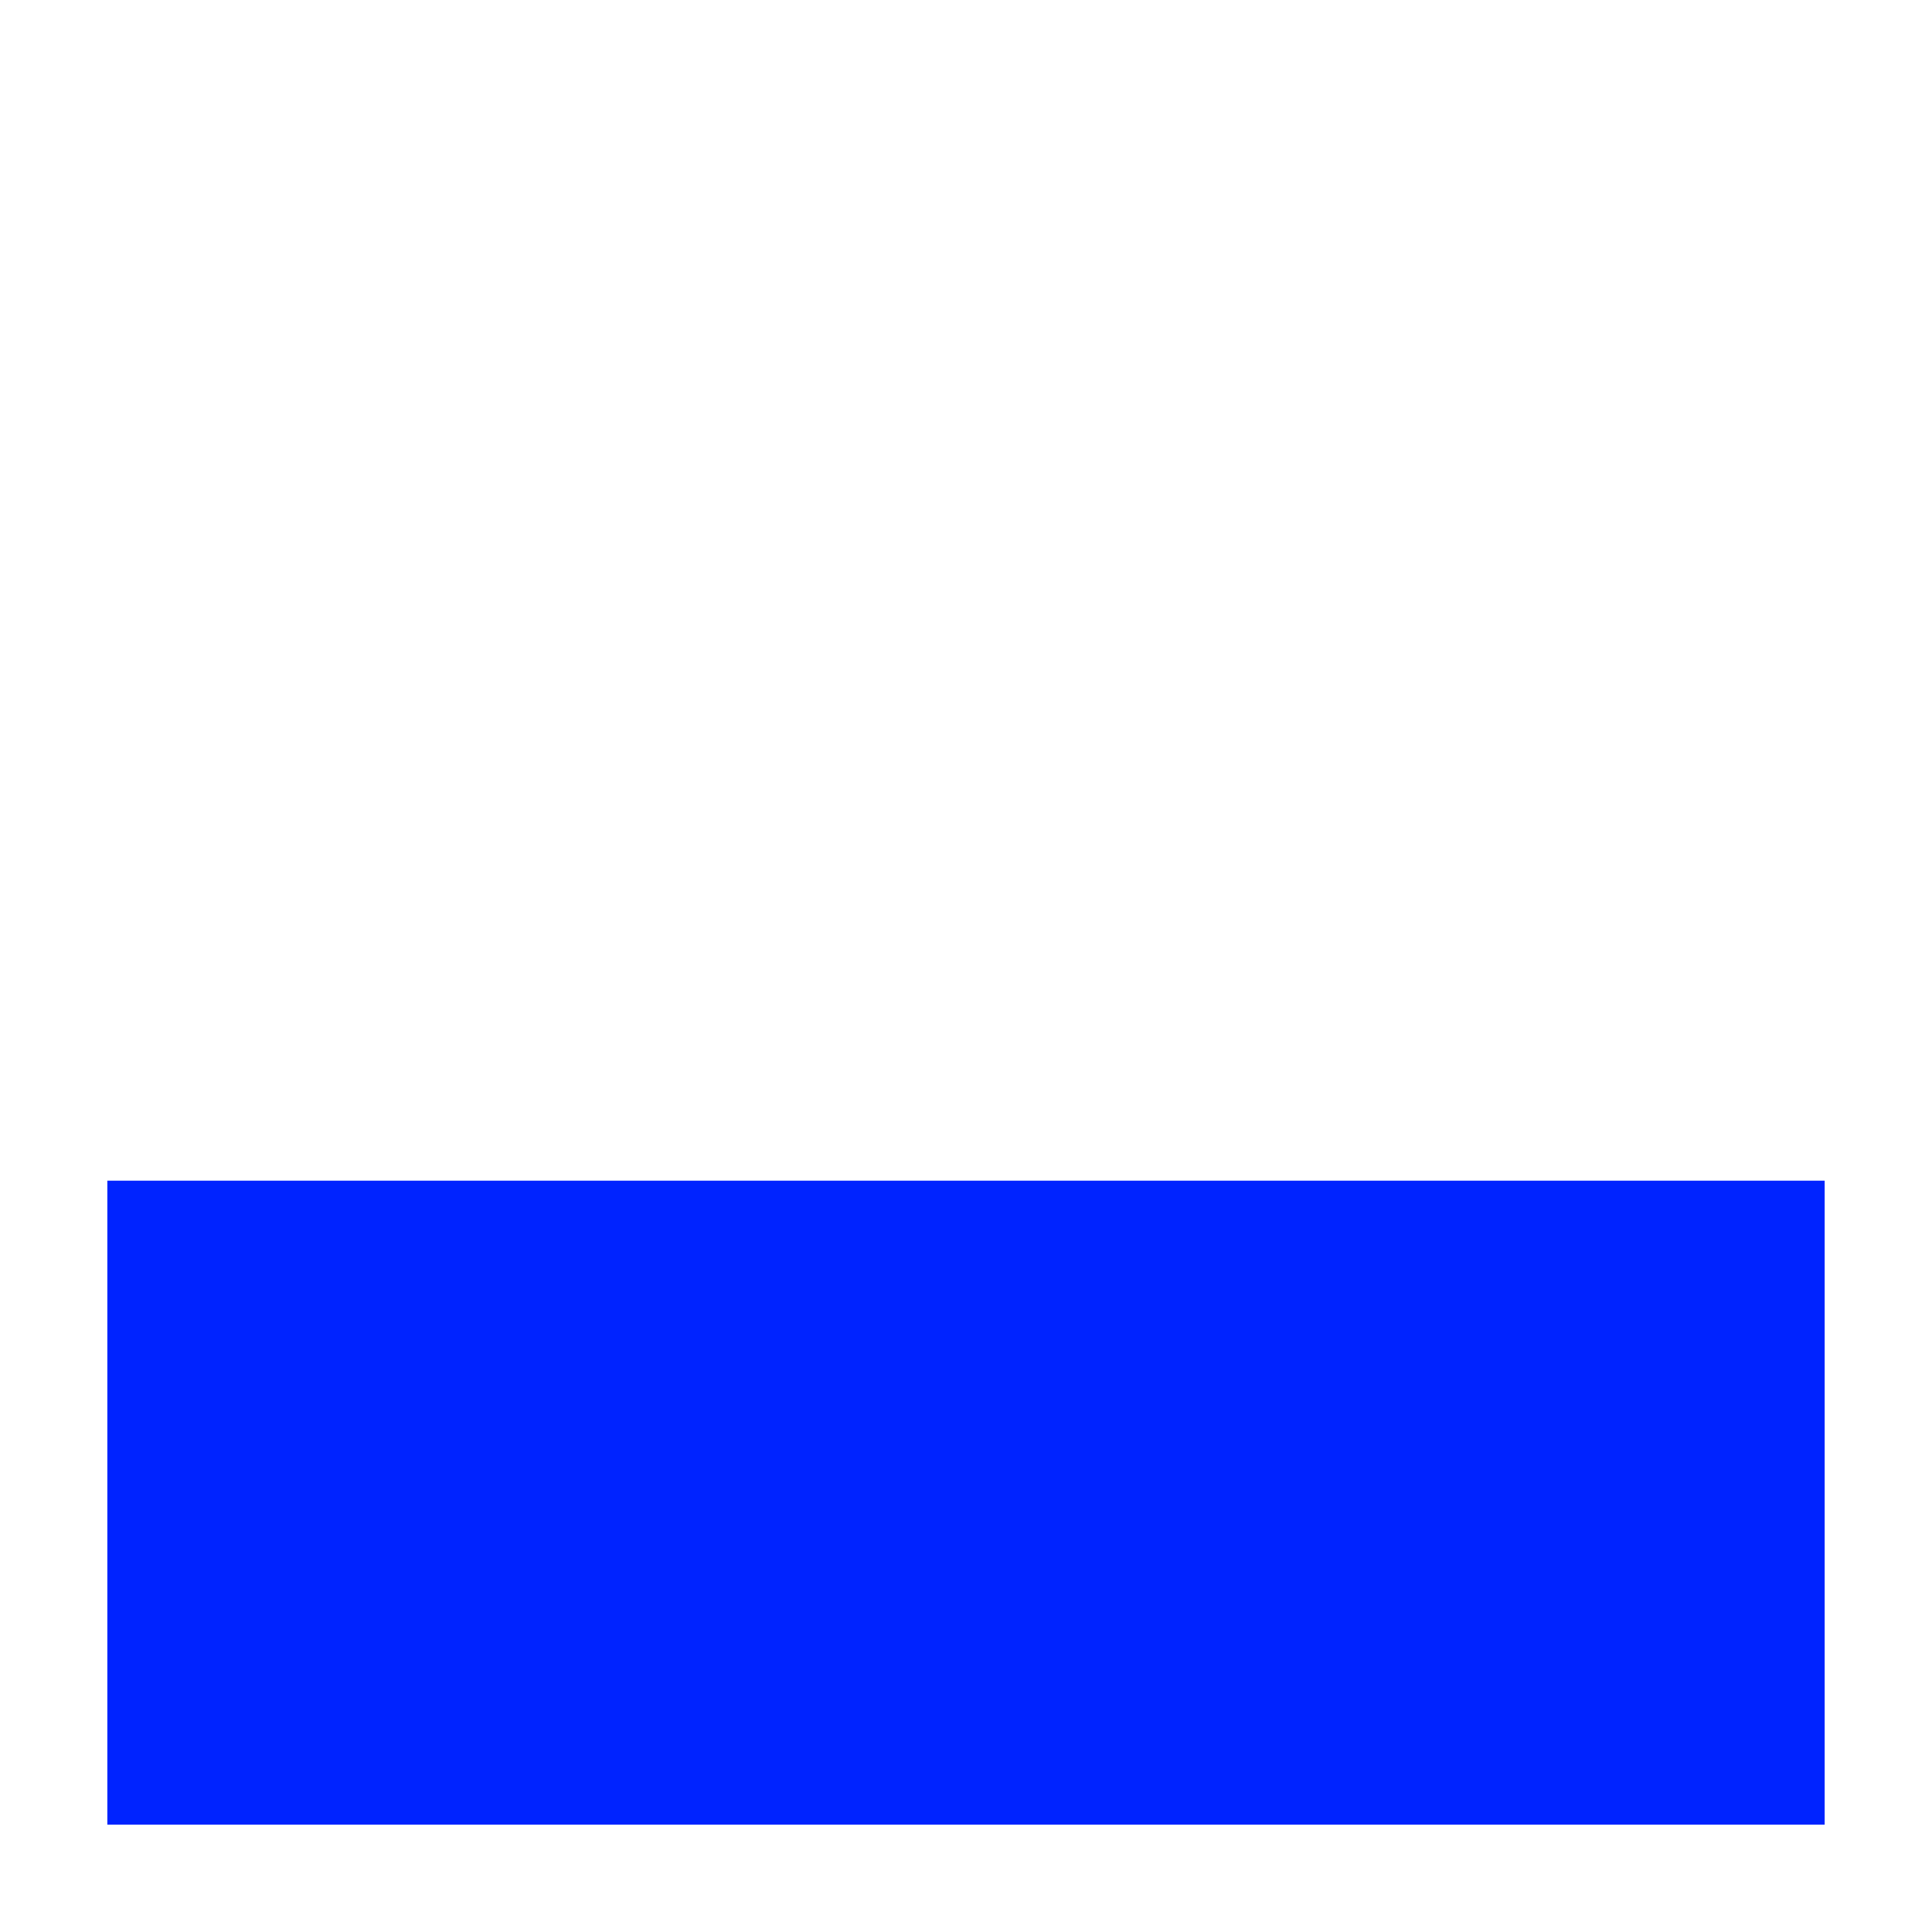
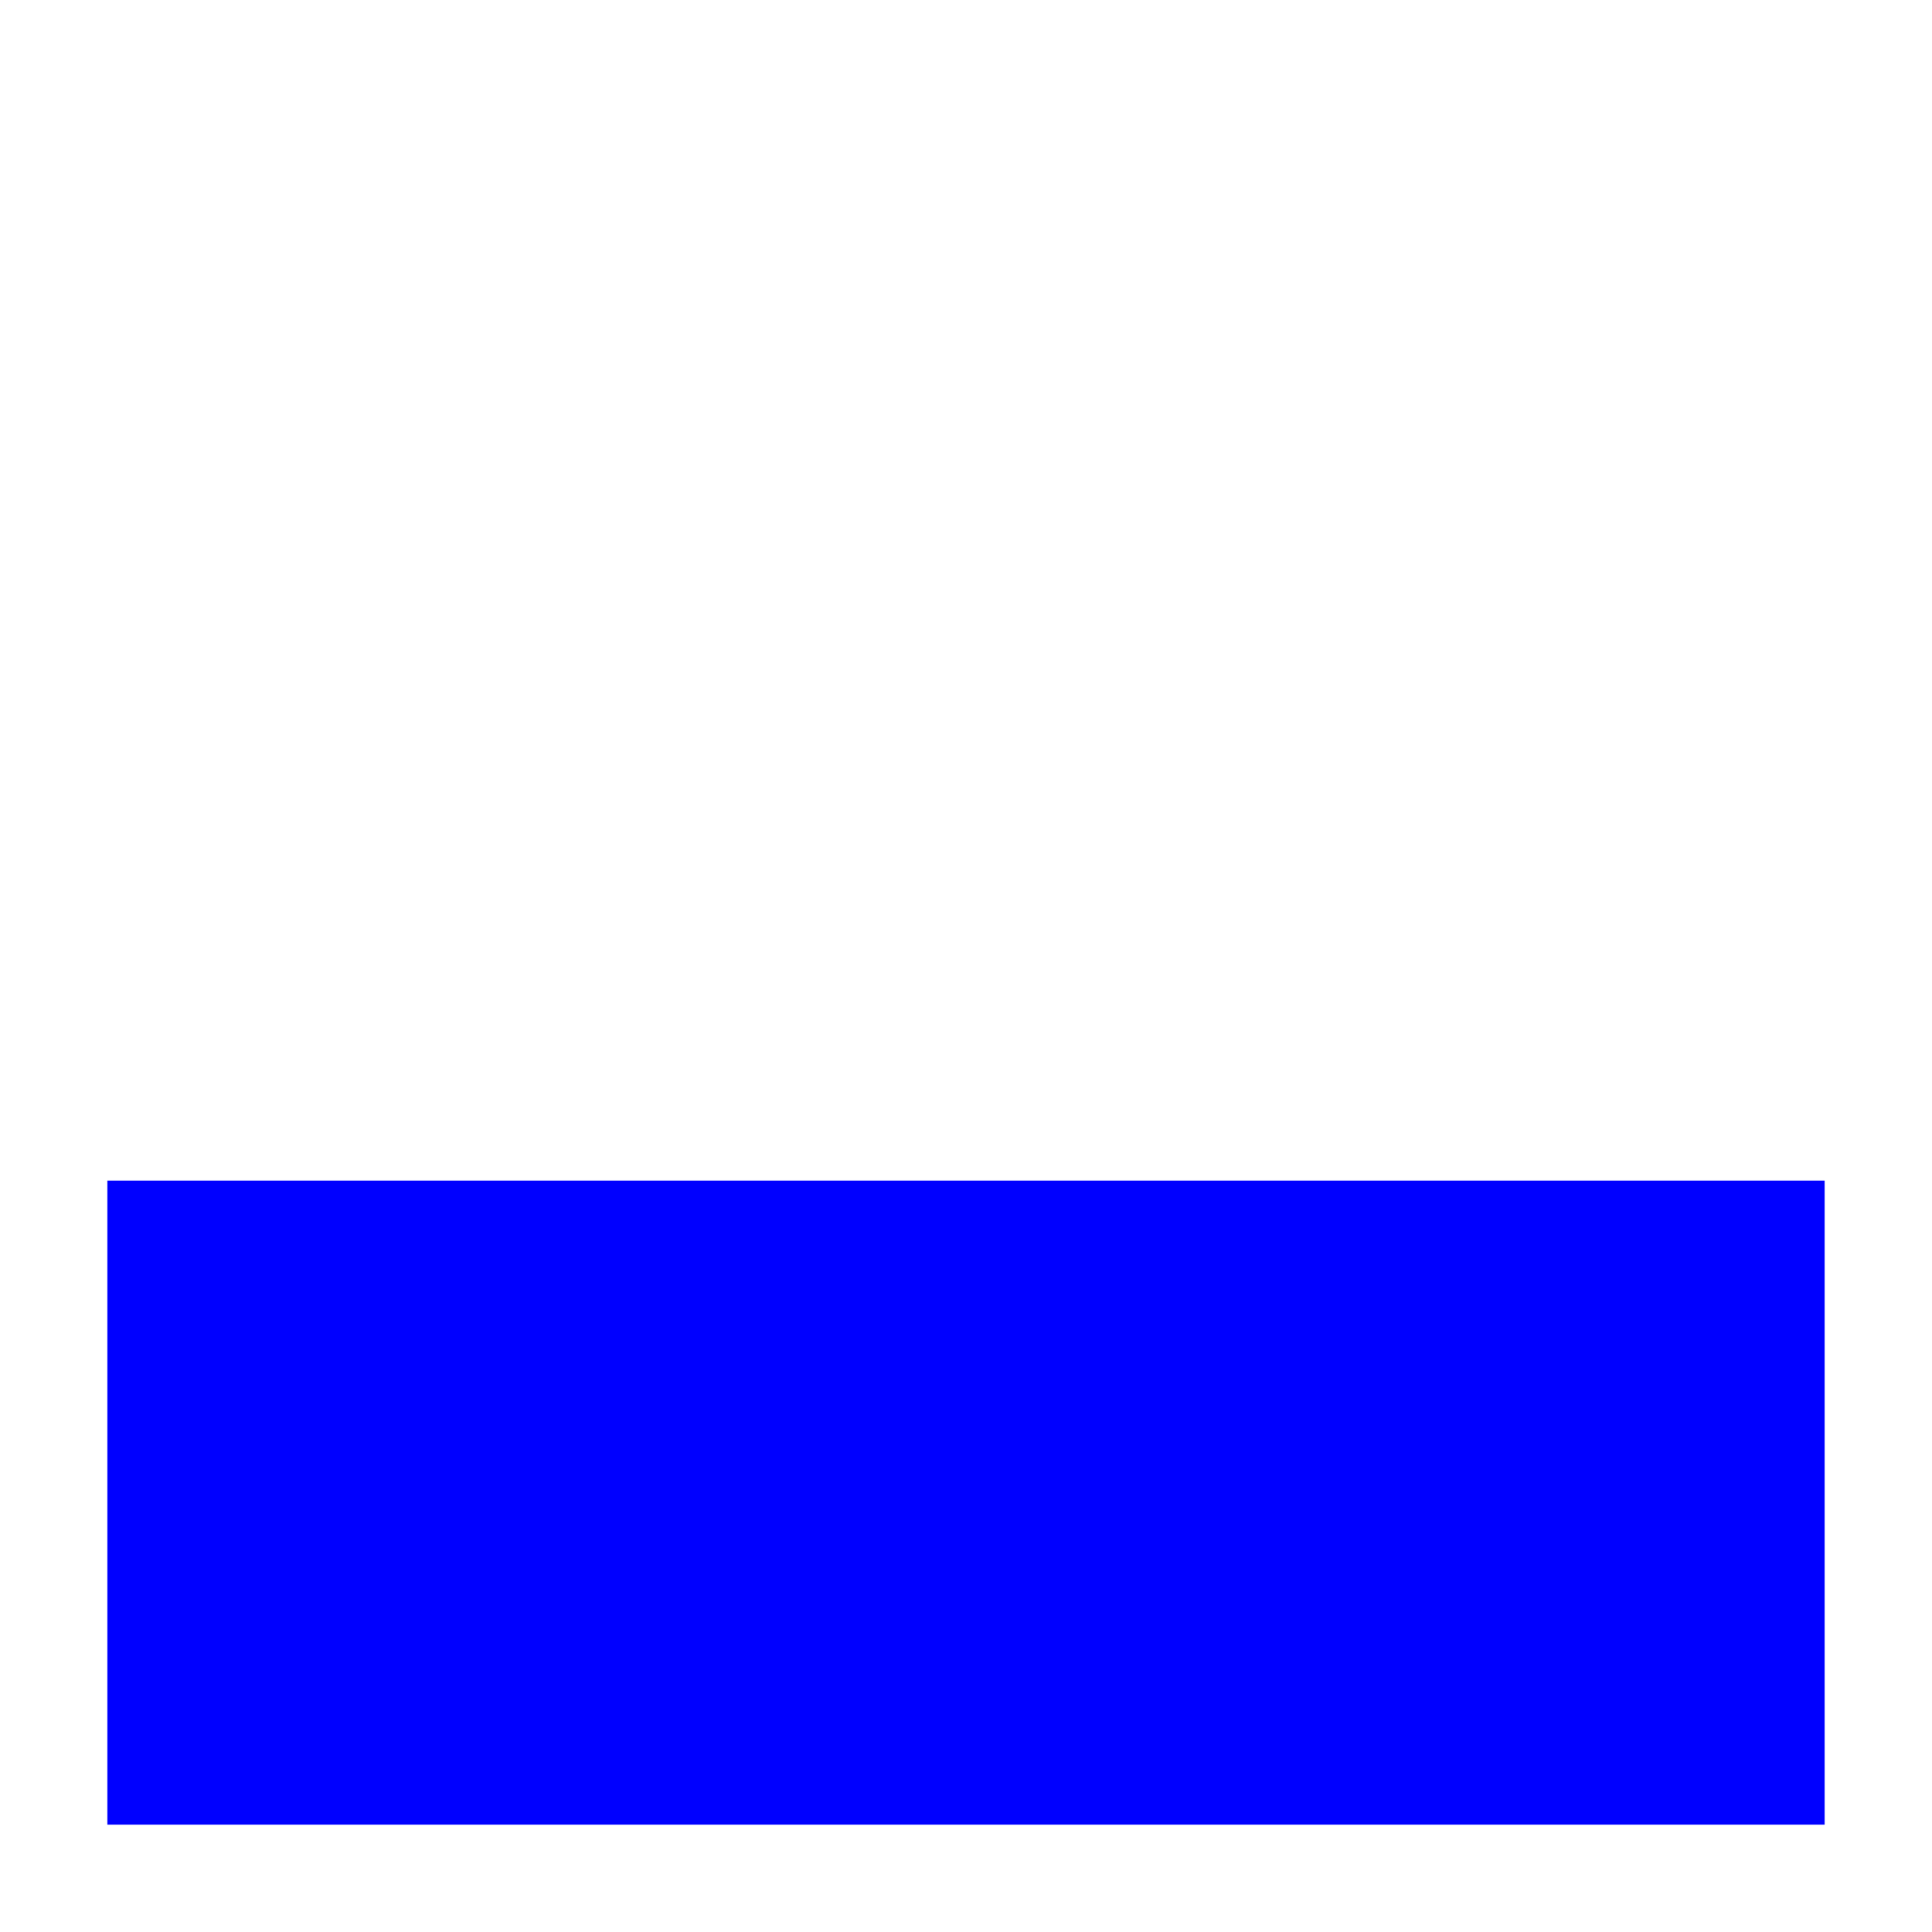
<svg xmlns="http://www.w3.org/2000/svg" width="18" height="18" viewBox="0 0 18 18" fill="none">
-   <path d="M17 11H1V17H17V11Z" fill="#0023FF" />
+   <path d="M17 11H1V17H17V11Z" fill="#0000FF" />
</svg>
